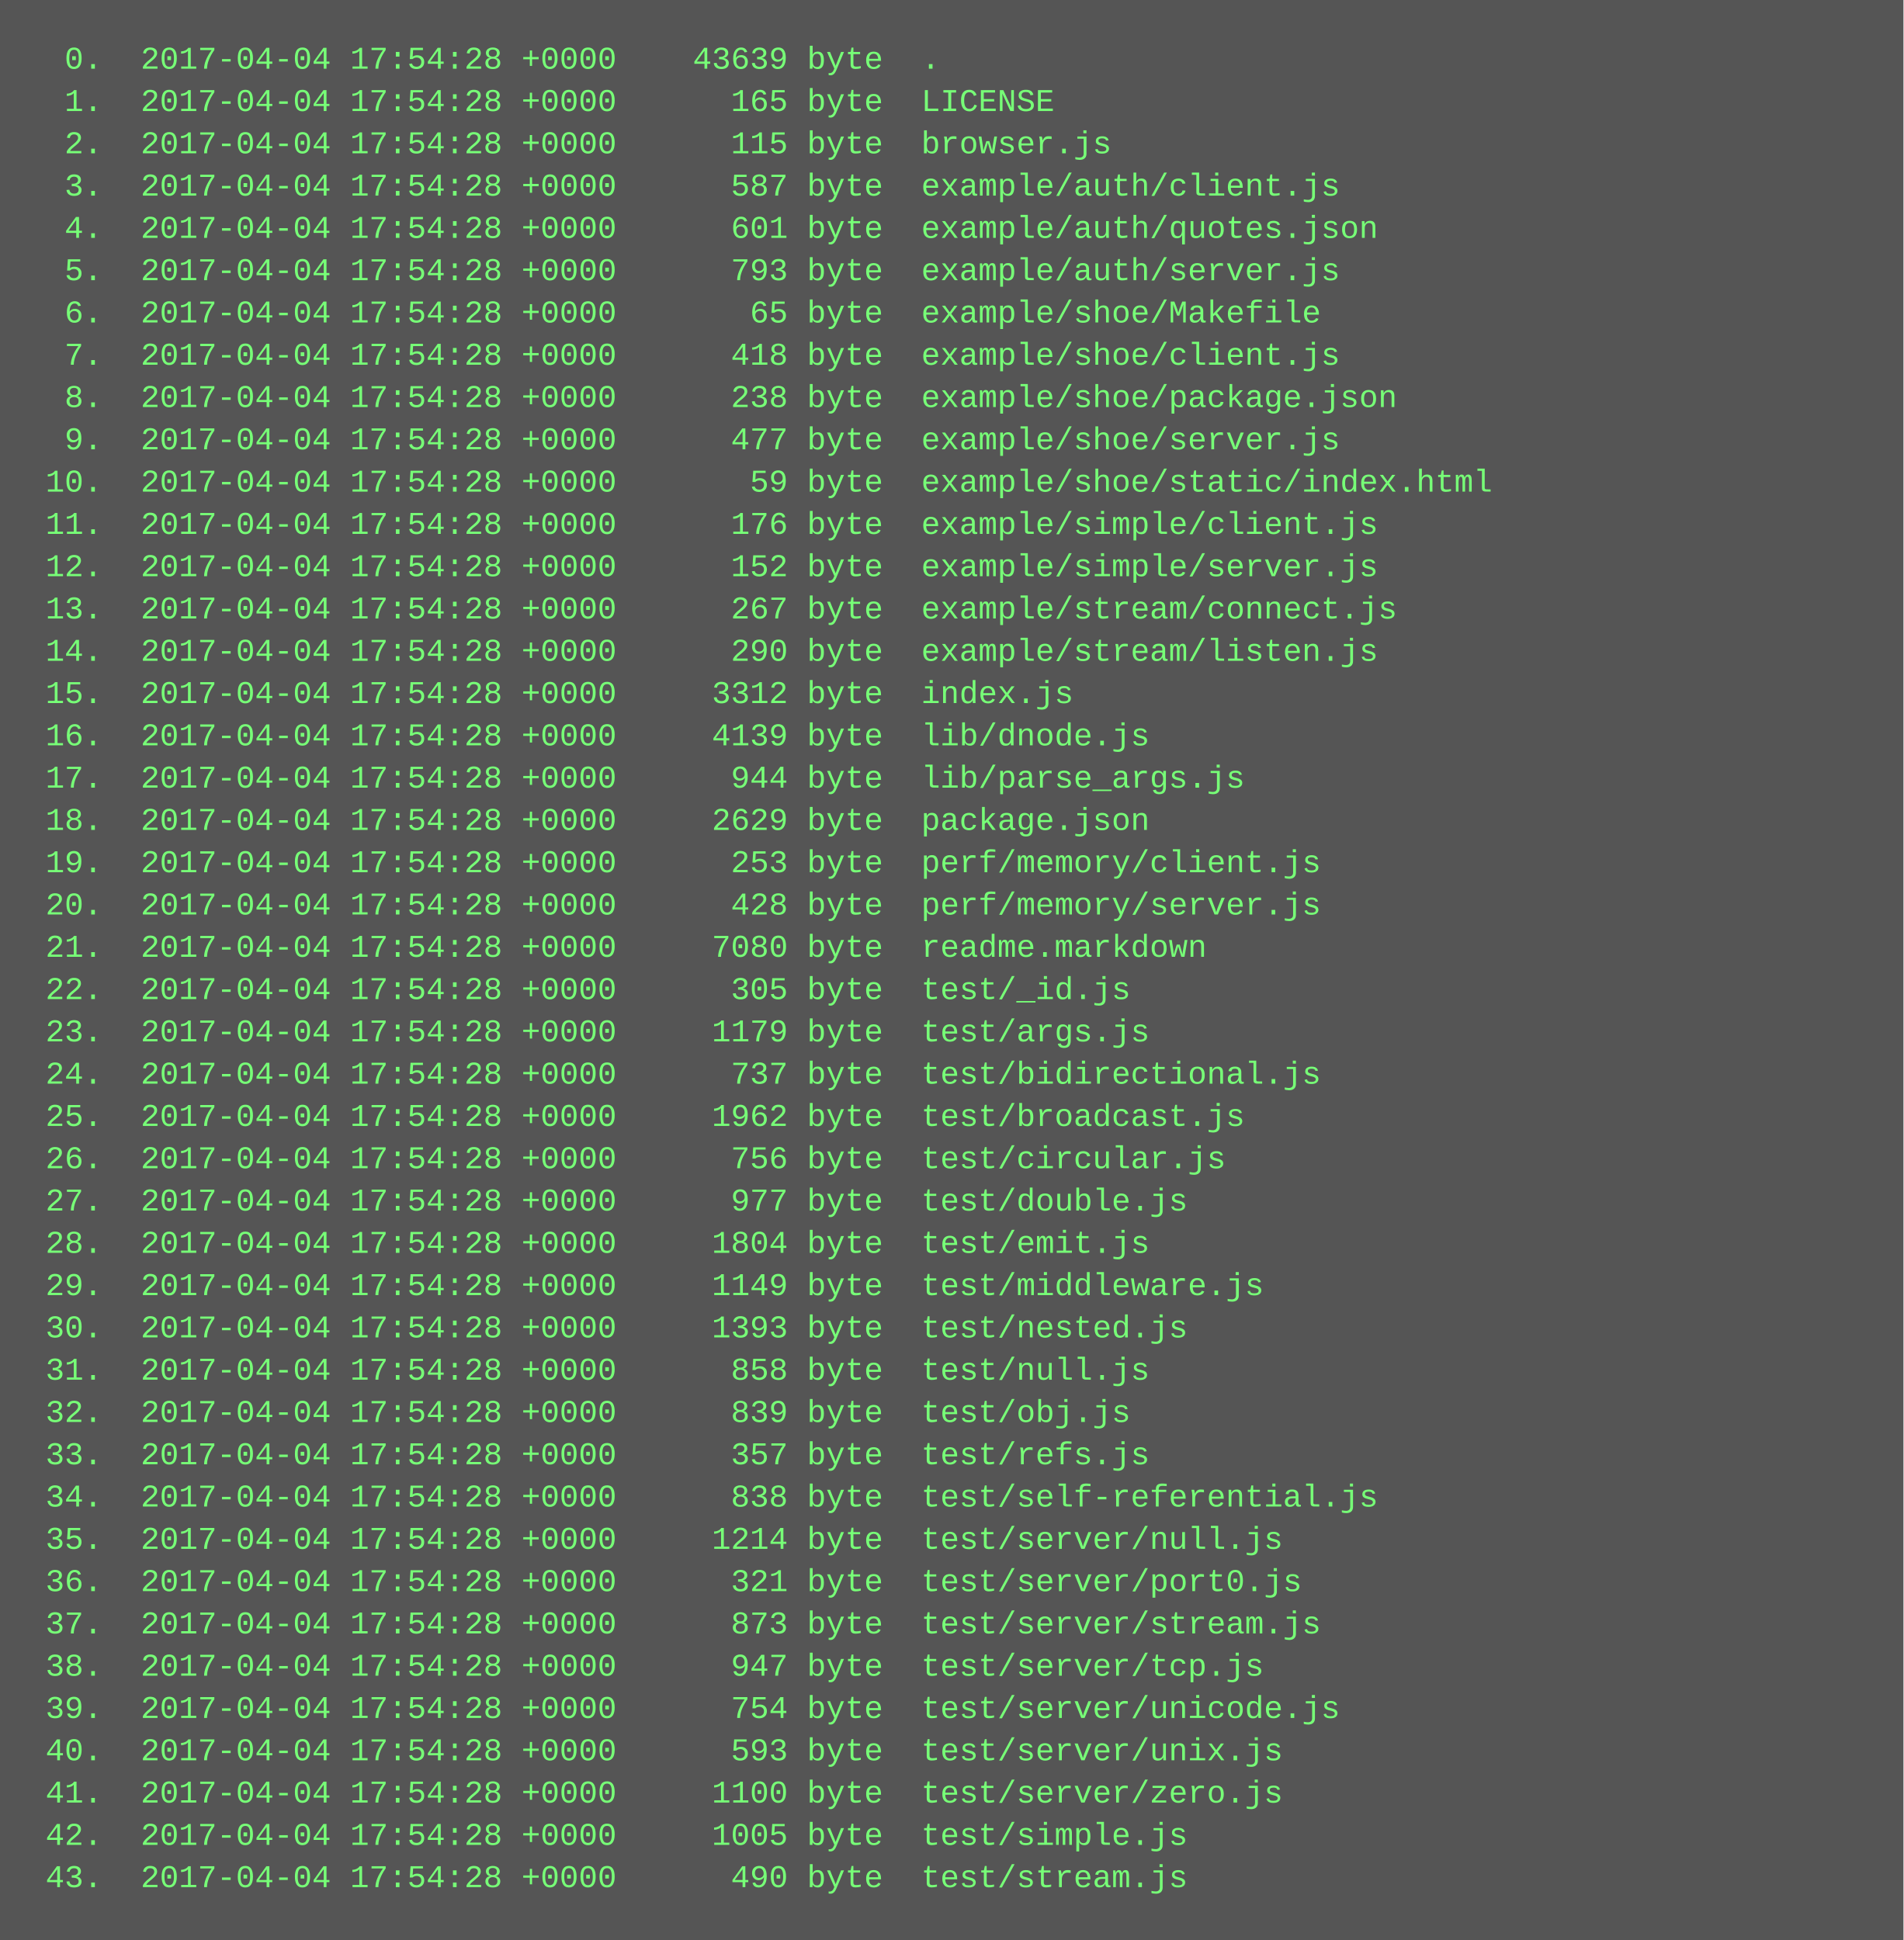
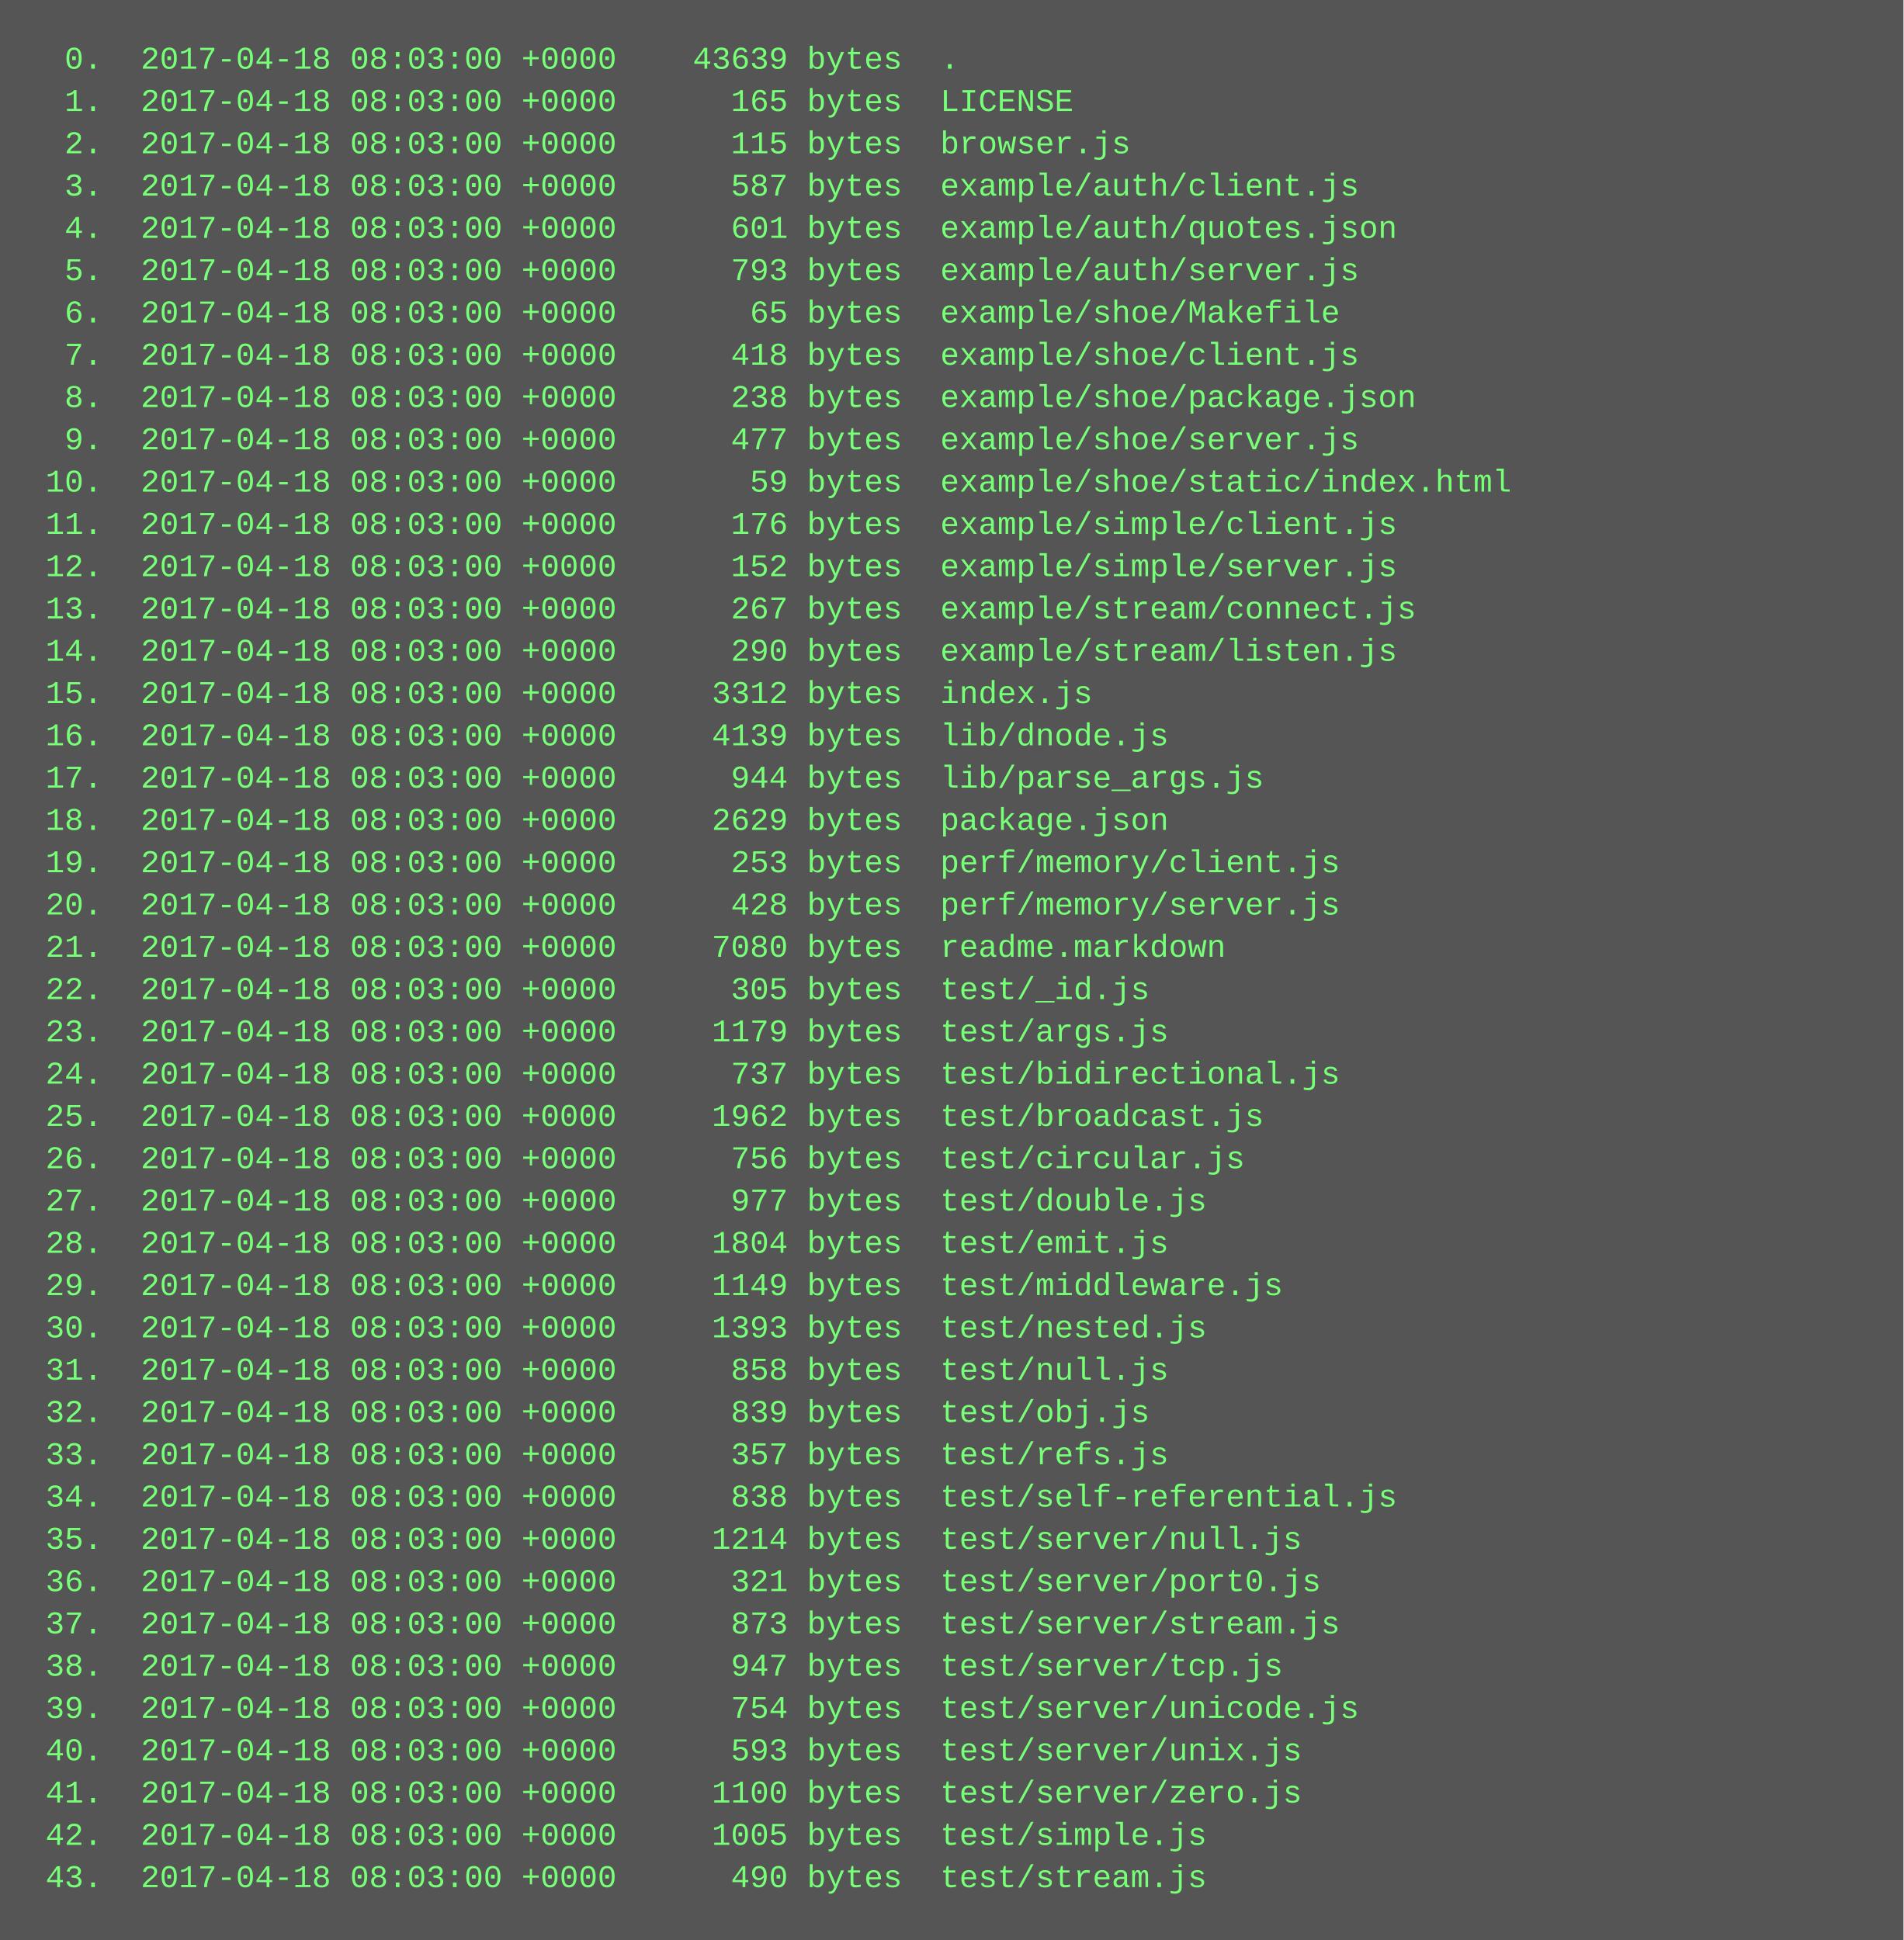
<svg xmlns="http://www.w3.org/2000/svg" height="734" width="720">
  <rect height="734" fill="#555" width="720" />
  <text fill="#7f7" font-family="Courier New" font-size="12" xml:space="preserve">
-     <tspan x="10" y="26">  0.  2017-04-04 17:54:28 +0000    43639 byte  .</tspan>
-     <tspan x="10" y="42">  1.  2017-04-04 17:54:28 +0000      165 byte  LICENSE</tspan>
-     <tspan x="10" y="58">  2.  2017-04-04 17:54:28 +0000      115 byte  browser.js</tspan>
-     <tspan x="10" y="74">  3.  2017-04-04 17:54:28 +0000      587 byte  example/auth/client.js</tspan>
-     <tspan x="10" y="90">  4.  2017-04-04 17:54:28 +0000      601 byte  example/auth/quotes.json</tspan>
-     <tspan x="10" y="106">  5.  2017-04-04 17:54:28 +0000      793 byte  example/auth/server.js</tspan>
-     <tspan x="10" y="122">  6.  2017-04-04 17:54:28 +0000       65 byte  example/shoe/Makefile</tspan>
-     <tspan x="10" y="138">  7.  2017-04-04 17:54:28 +0000      418 byte  example/shoe/client.js</tspan>
-     <tspan x="10" y="154">  8.  2017-04-04 17:54:28 +0000      238 byte  example/shoe/package.json</tspan>
-     <tspan x="10" y="170">  9.  2017-04-04 17:54:28 +0000      477 byte  example/shoe/server.js</tspan>
-     <tspan x="10" y="186"> 10.  2017-04-04 17:54:28 +0000       59 byte  example/shoe/static/index.html</tspan>
-     <tspan x="10" y="202"> 11.  2017-04-04 17:54:28 +0000      176 byte  example/simple/client.js</tspan>
-     <tspan x="10" y="218"> 12.  2017-04-04 17:54:28 +0000      152 byte  example/simple/server.js</tspan>
-     <tspan x="10" y="234"> 13.  2017-04-04 17:54:28 +0000      267 byte  example/stream/connect.js</tspan>
-     <tspan x="10" y="250"> 14.  2017-04-04 17:54:28 +0000      290 byte  example/stream/listen.js</tspan>
-     <tspan x="10" y="266"> 15.  2017-04-04 17:54:28 +0000     3312 byte  index.js</tspan>
-     <tspan x="10" y="282"> 16.  2017-04-04 17:54:28 +0000     4139 byte  lib/dnode.js</tspan>
-     <tspan x="10" y="298"> 17.  2017-04-04 17:54:28 +0000      944 byte  lib/parse_args.js</tspan>
-     <tspan x="10" y="314"> 18.  2017-04-04 17:54:28 +0000     2629 byte  package.json</tspan>
-     <tspan x="10" y="330"> 19.  2017-04-04 17:54:28 +0000      253 byte  perf/memory/client.js</tspan>
-     <tspan x="10" y="346"> 20.  2017-04-04 17:54:28 +0000      428 byte  perf/memory/server.js</tspan>
-     <tspan x="10" y="362"> 21.  2017-04-04 17:54:28 +0000     7080 byte  readme.markdown</tspan>
-     <tspan x="10" y="378"> 22.  2017-04-04 17:54:28 +0000      305 byte  test/_id.js</tspan>
-     <tspan x="10" y="394"> 23.  2017-04-04 17:54:28 +0000     1179 byte  test/args.js</tspan>
-     <tspan x="10" y="410"> 24.  2017-04-04 17:54:28 +0000      737 byte  test/bidirectional.js</tspan>
-     <tspan x="10" y="426"> 25.  2017-04-04 17:54:28 +0000     1962 byte  test/broadcast.js</tspan>
-     <tspan x="10" y="442"> 26.  2017-04-04 17:54:28 +0000      756 byte  test/circular.js</tspan>
-     <tspan x="10" y="458"> 27.  2017-04-04 17:54:28 +0000      977 byte  test/double.js</tspan>
-     <tspan x="10" y="474"> 28.  2017-04-04 17:54:28 +0000     1804 byte  test/emit.js</tspan>
-     <tspan x="10" y="490"> 29.  2017-04-04 17:54:28 +0000     1149 byte  test/middleware.js</tspan>
-     <tspan x="10" y="506"> 30.  2017-04-04 17:54:28 +0000     1393 byte  test/nested.js</tspan>
-     <tspan x="10" y="522"> 31.  2017-04-04 17:54:28 +0000      858 byte  test/null.js</tspan>
-     <tspan x="10" y="538"> 32.  2017-04-04 17:54:28 +0000      839 byte  test/obj.js</tspan>
-     <tspan x="10" y="554"> 33.  2017-04-04 17:54:28 +0000      357 byte  test/refs.js</tspan>
-     <tspan x="10" y="570"> 34.  2017-04-04 17:54:28 +0000      838 byte  test/self-referential.js</tspan>
-     <tspan x="10" y="586"> 35.  2017-04-04 17:54:28 +0000     1214 byte  test/server/null.js</tspan>
-     <tspan x="10" y="602"> 36.  2017-04-04 17:54:28 +0000      321 byte  test/server/port0.js</tspan>
-     <tspan x="10" y="618"> 37.  2017-04-04 17:54:28 +0000      873 byte  test/server/stream.js</tspan>
-     <tspan x="10" y="634"> 38.  2017-04-04 17:54:28 +0000      947 byte  test/server/tcp.js</tspan>
-     <tspan x="10" y="650"> 39.  2017-04-04 17:54:28 +0000      754 byte  test/server/unicode.js</tspan>
-     <tspan x="10" y="666"> 40.  2017-04-04 17:54:28 +0000      593 byte  test/server/unix.js</tspan>
-     <tspan x="10" y="682"> 41.  2017-04-04 17:54:28 +0000     1100 byte  test/server/zero.js</tspan>
-     <tspan x="10" y="698"> 42.  2017-04-04 17:54:28 +0000     1005 byte  test/simple.js</tspan>
-     <tspan x="10" y="714"> 43.  2017-04-04 17:54:28 +0000      490 byte  test/stream.js</tspan>
+     <tspan x="10" y="26">  0.  2017-04-18 08:03:00 +0000    43639 bytes  .</tspan>
+     <tspan x="10" y="42">  1.  2017-04-18 08:03:00 +0000      165 bytes  LICENSE</tspan>
+     <tspan x="10" y="58">  2.  2017-04-18 08:03:00 +0000      115 bytes  browser.js</tspan>
+     <tspan x="10" y="74">  3.  2017-04-18 08:03:00 +0000      587 bytes  example/auth/client.js</tspan>
+     <tspan x="10" y="90">  4.  2017-04-18 08:03:00 +0000      601 bytes  example/auth/quotes.json</tspan>
+     <tspan x="10" y="106">  5.  2017-04-18 08:03:00 +0000      793 bytes  example/auth/server.js</tspan>
+     <tspan x="10" y="122">  6.  2017-04-18 08:03:00 +0000       65 bytes  example/shoe/Makefile</tspan>
+     <tspan x="10" y="138">  7.  2017-04-18 08:03:00 +0000      418 bytes  example/shoe/client.js</tspan>
+     <tspan x="10" y="154">  8.  2017-04-18 08:03:00 +0000      238 bytes  example/shoe/package.json</tspan>
+     <tspan x="10" y="170">  9.  2017-04-18 08:03:00 +0000      477 bytes  example/shoe/server.js</tspan>
+     <tspan x="10" y="186"> 10.  2017-04-18 08:03:00 +0000       59 bytes  example/shoe/static/index.html</tspan>
+     <tspan x="10" y="202"> 11.  2017-04-18 08:03:00 +0000      176 bytes  example/simple/client.js</tspan>
+     <tspan x="10" y="218"> 12.  2017-04-18 08:03:00 +0000      152 bytes  example/simple/server.js</tspan>
+     <tspan x="10" y="234"> 13.  2017-04-18 08:03:00 +0000      267 bytes  example/stream/connect.js</tspan>
+     <tspan x="10" y="250"> 14.  2017-04-18 08:03:00 +0000      290 bytes  example/stream/listen.js</tspan>
+     <tspan x="10" y="266"> 15.  2017-04-18 08:03:00 +0000     3312 bytes  index.js</tspan>
+     <tspan x="10" y="282"> 16.  2017-04-18 08:03:00 +0000     4139 bytes  lib/dnode.js</tspan>
+     <tspan x="10" y="298"> 17.  2017-04-18 08:03:00 +0000      944 bytes  lib/parse_args.js</tspan>
+     <tspan x="10" y="314"> 18.  2017-04-18 08:03:00 +0000     2629 bytes  package.json</tspan>
+     <tspan x="10" y="330"> 19.  2017-04-18 08:03:00 +0000      253 bytes  perf/memory/client.js</tspan>
+     <tspan x="10" y="346"> 20.  2017-04-18 08:03:00 +0000      428 bytes  perf/memory/server.js</tspan>
+     <tspan x="10" y="362"> 21.  2017-04-18 08:03:00 +0000     7080 bytes  readme.markdown</tspan>
+     <tspan x="10" y="378"> 22.  2017-04-18 08:03:00 +0000      305 bytes  test/_id.js</tspan>
+     <tspan x="10" y="394"> 23.  2017-04-18 08:03:00 +0000     1179 bytes  test/args.js</tspan>
+     <tspan x="10" y="410"> 24.  2017-04-18 08:03:00 +0000      737 bytes  test/bidirectional.js</tspan>
+     <tspan x="10" y="426"> 25.  2017-04-18 08:03:00 +0000     1962 bytes  test/broadcast.js</tspan>
+     <tspan x="10" y="442"> 26.  2017-04-18 08:03:00 +0000      756 bytes  test/circular.js</tspan>
+     <tspan x="10" y="458"> 27.  2017-04-18 08:03:00 +0000      977 bytes  test/double.js</tspan>
+     <tspan x="10" y="474"> 28.  2017-04-18 08:03:00 +0000     1804 bytes  test/emit.js</tspan>
+     <tspan x="10" y="490"> 29.  2017-04-18 08:03:00 +0000     1149 bytes  test/middleware.js</tspan>
+     <tspan x="10" y="506"> 30.  2017-04-18 08:03:00 +0000     1393 bytes  test/nested.js</tspan>
+     <tspan x="10" y="522"> 31.  2017-04-18 08:03:00 +0000      858 bytes  test/null.js</tspan>
+     <tspan x="10" y="538"> 32.  2017-04-18 08:03:00 +0000      839 bytes  test/obj.js</tspan>
+     <tspan x="10" y="554"> 33.  2017-04-18 08:03:00 +0000      357 bytes  test/refs.js</tspan>
+     <tspan x="10" y="570"> 34.  2017-04-18 08:03:00 +0000      838 bytes  test/self-referential.js</tspan>
+     <tspan x="10" y="586"> 35.  2017-04-18 08:03:00 +0000     1214 bytes  test/server/null.js</tspan>
+     <tspan x="10" y="602"> 36.  2017-04-18 08:03:00 +0000      321 bytes  test/server/port0.js</tspan>
+     <tspan x="10" y="618"> 37.  2017-04-18 08:03:00 +0000      873 bytes  test/server/stream.js</tspan>
+     <tspan x="10" y="634"> 38.  2017-04-18 08:03:00 +0000      947 bytes  test/server/tcp.js</tspan>
+     <tspan x="10" y="650"> 39.  2017-04-18 08:03:00 +0000      754 bytes  test/server/unicode.js</tspan>
+     <tspan x="10" y="666"> 40.  2017-04-18 08:03:00 +0000      593 bytes  test/server/unix.js</tspan>
+     <tspan x="10" y="682"> 41.  2017-04-18 08:03:00 +0000     1100 bytes  test/server/zero.js</tspan>
+     <tspan x="10" y="698"> 42.  2017-04-18 08:03:00 +0000     1005 bytes  test/simple.js</tspan>
+     <tspan x="10" y="714"> 43.  2017-04-18 08:03:00 +0000      490 bytes  test/stream.js</tspan>
  </text>
</svg>
